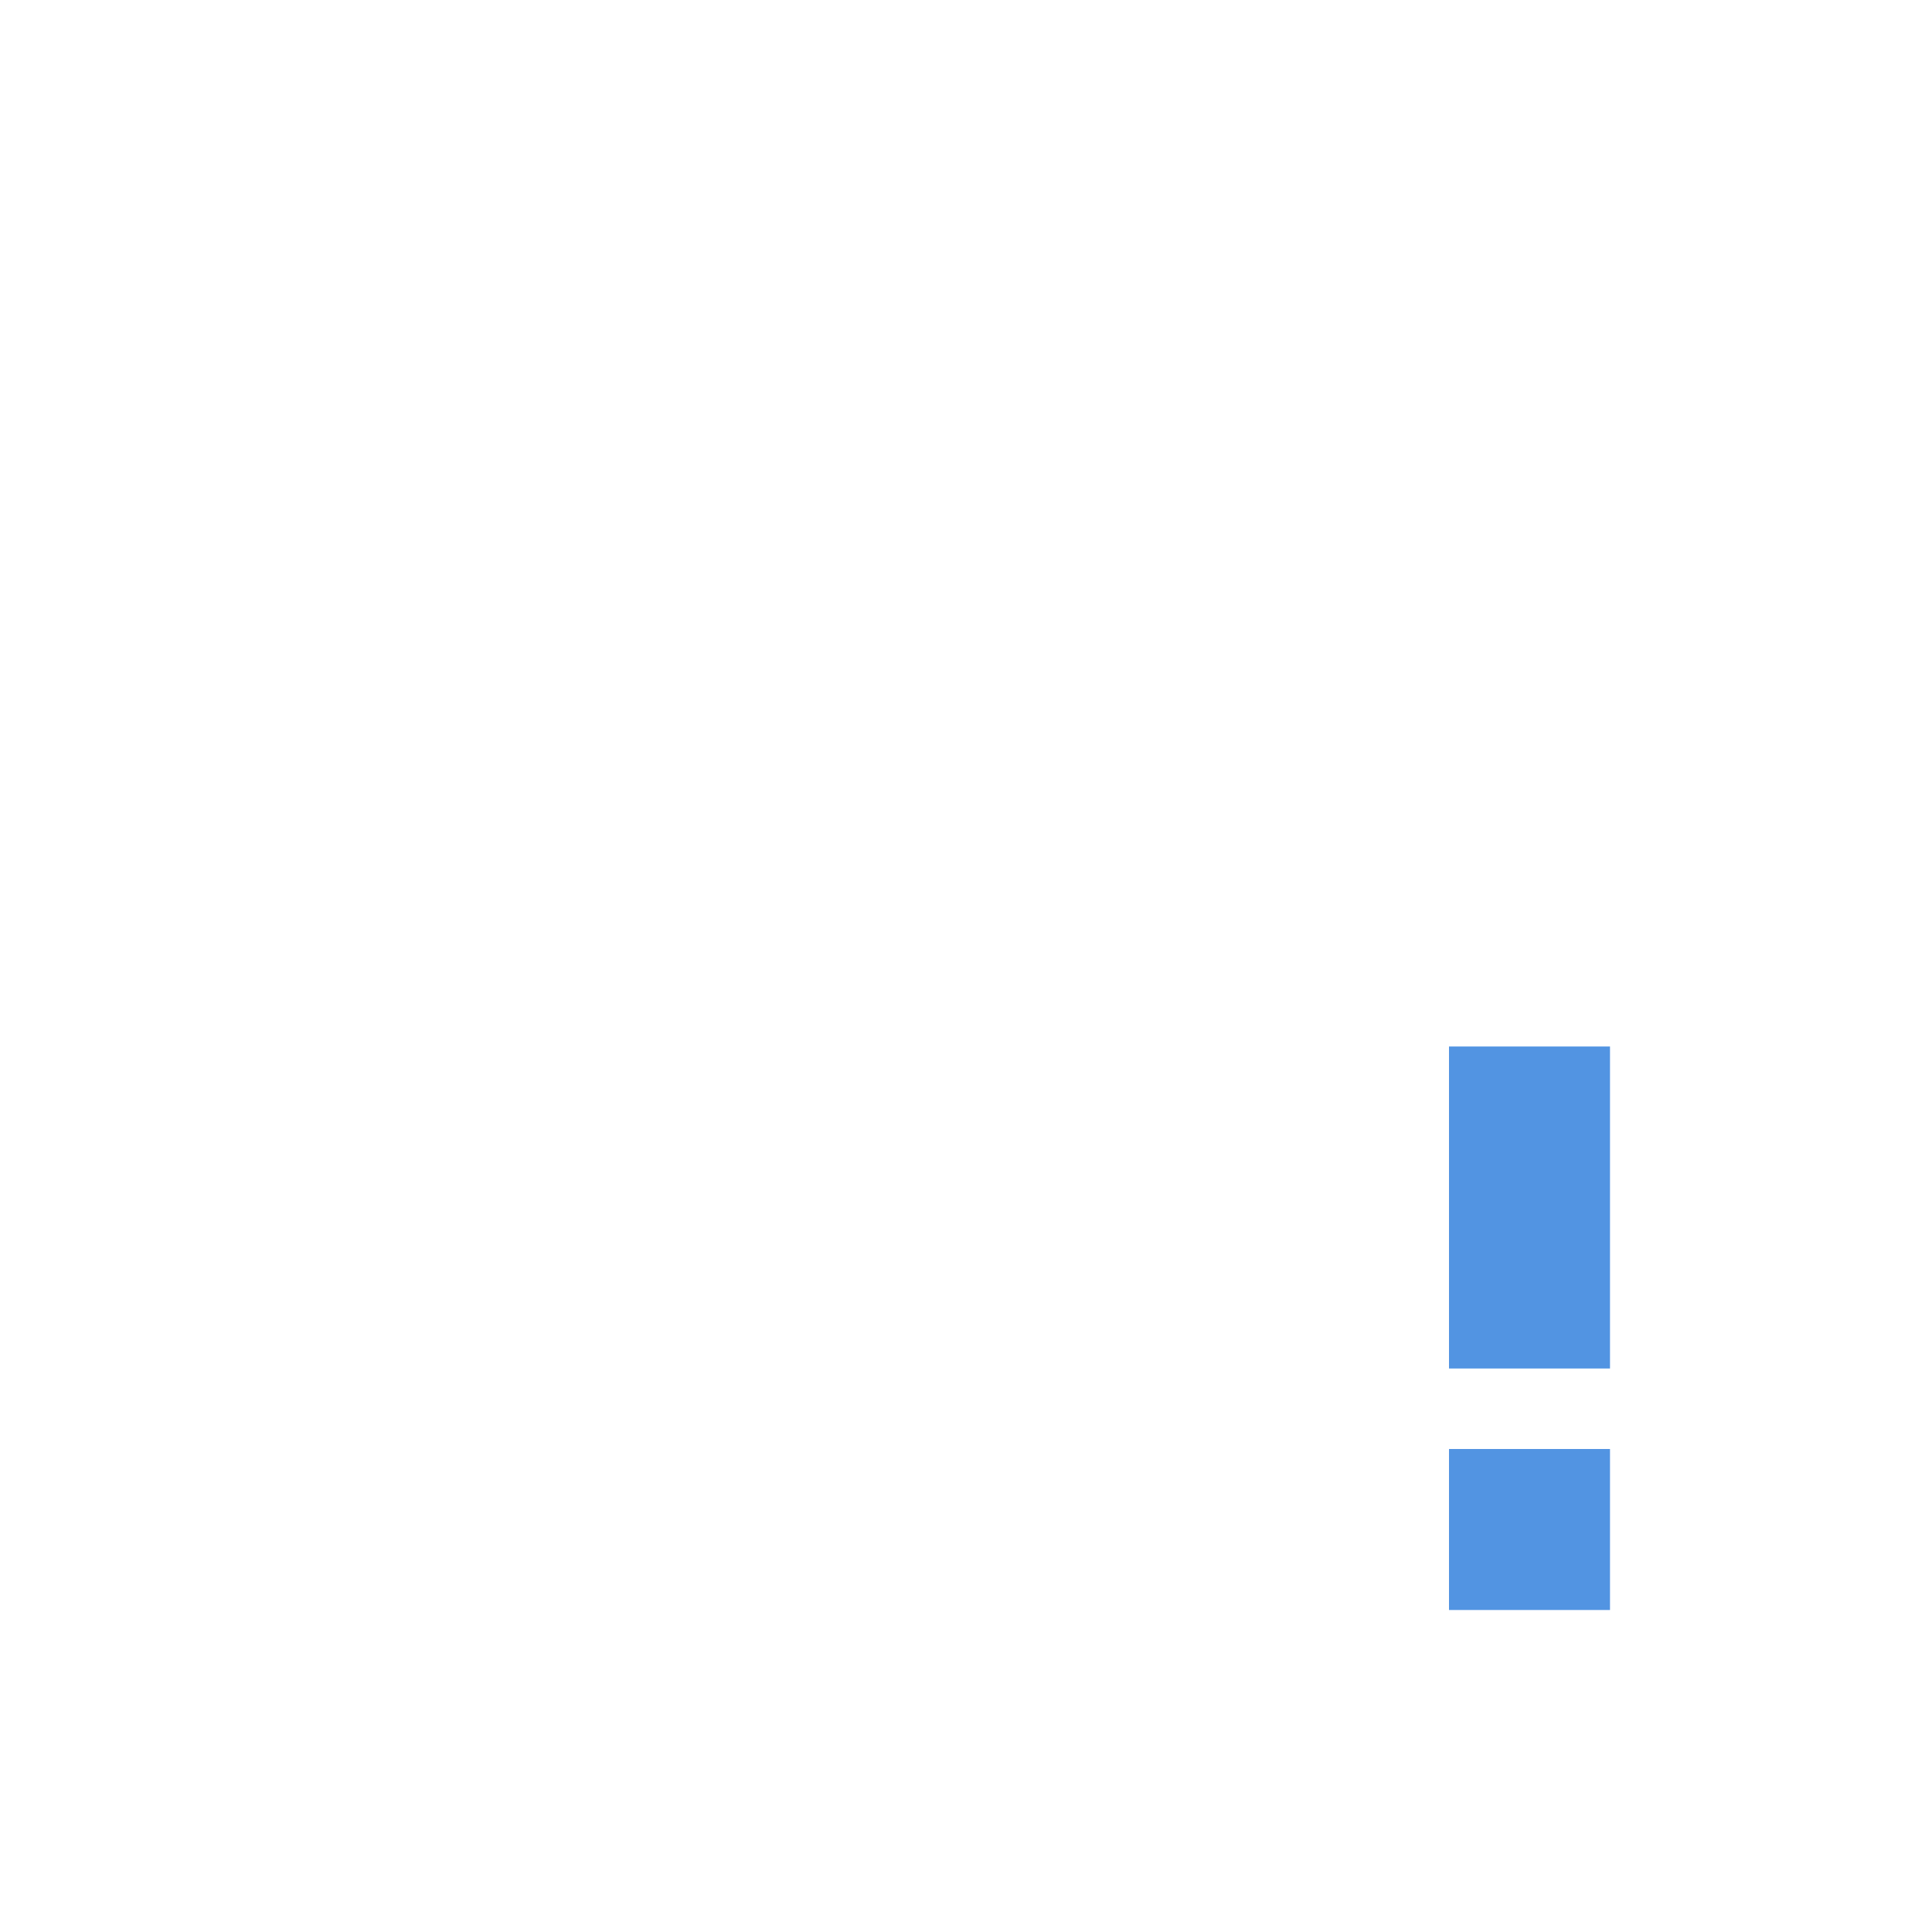
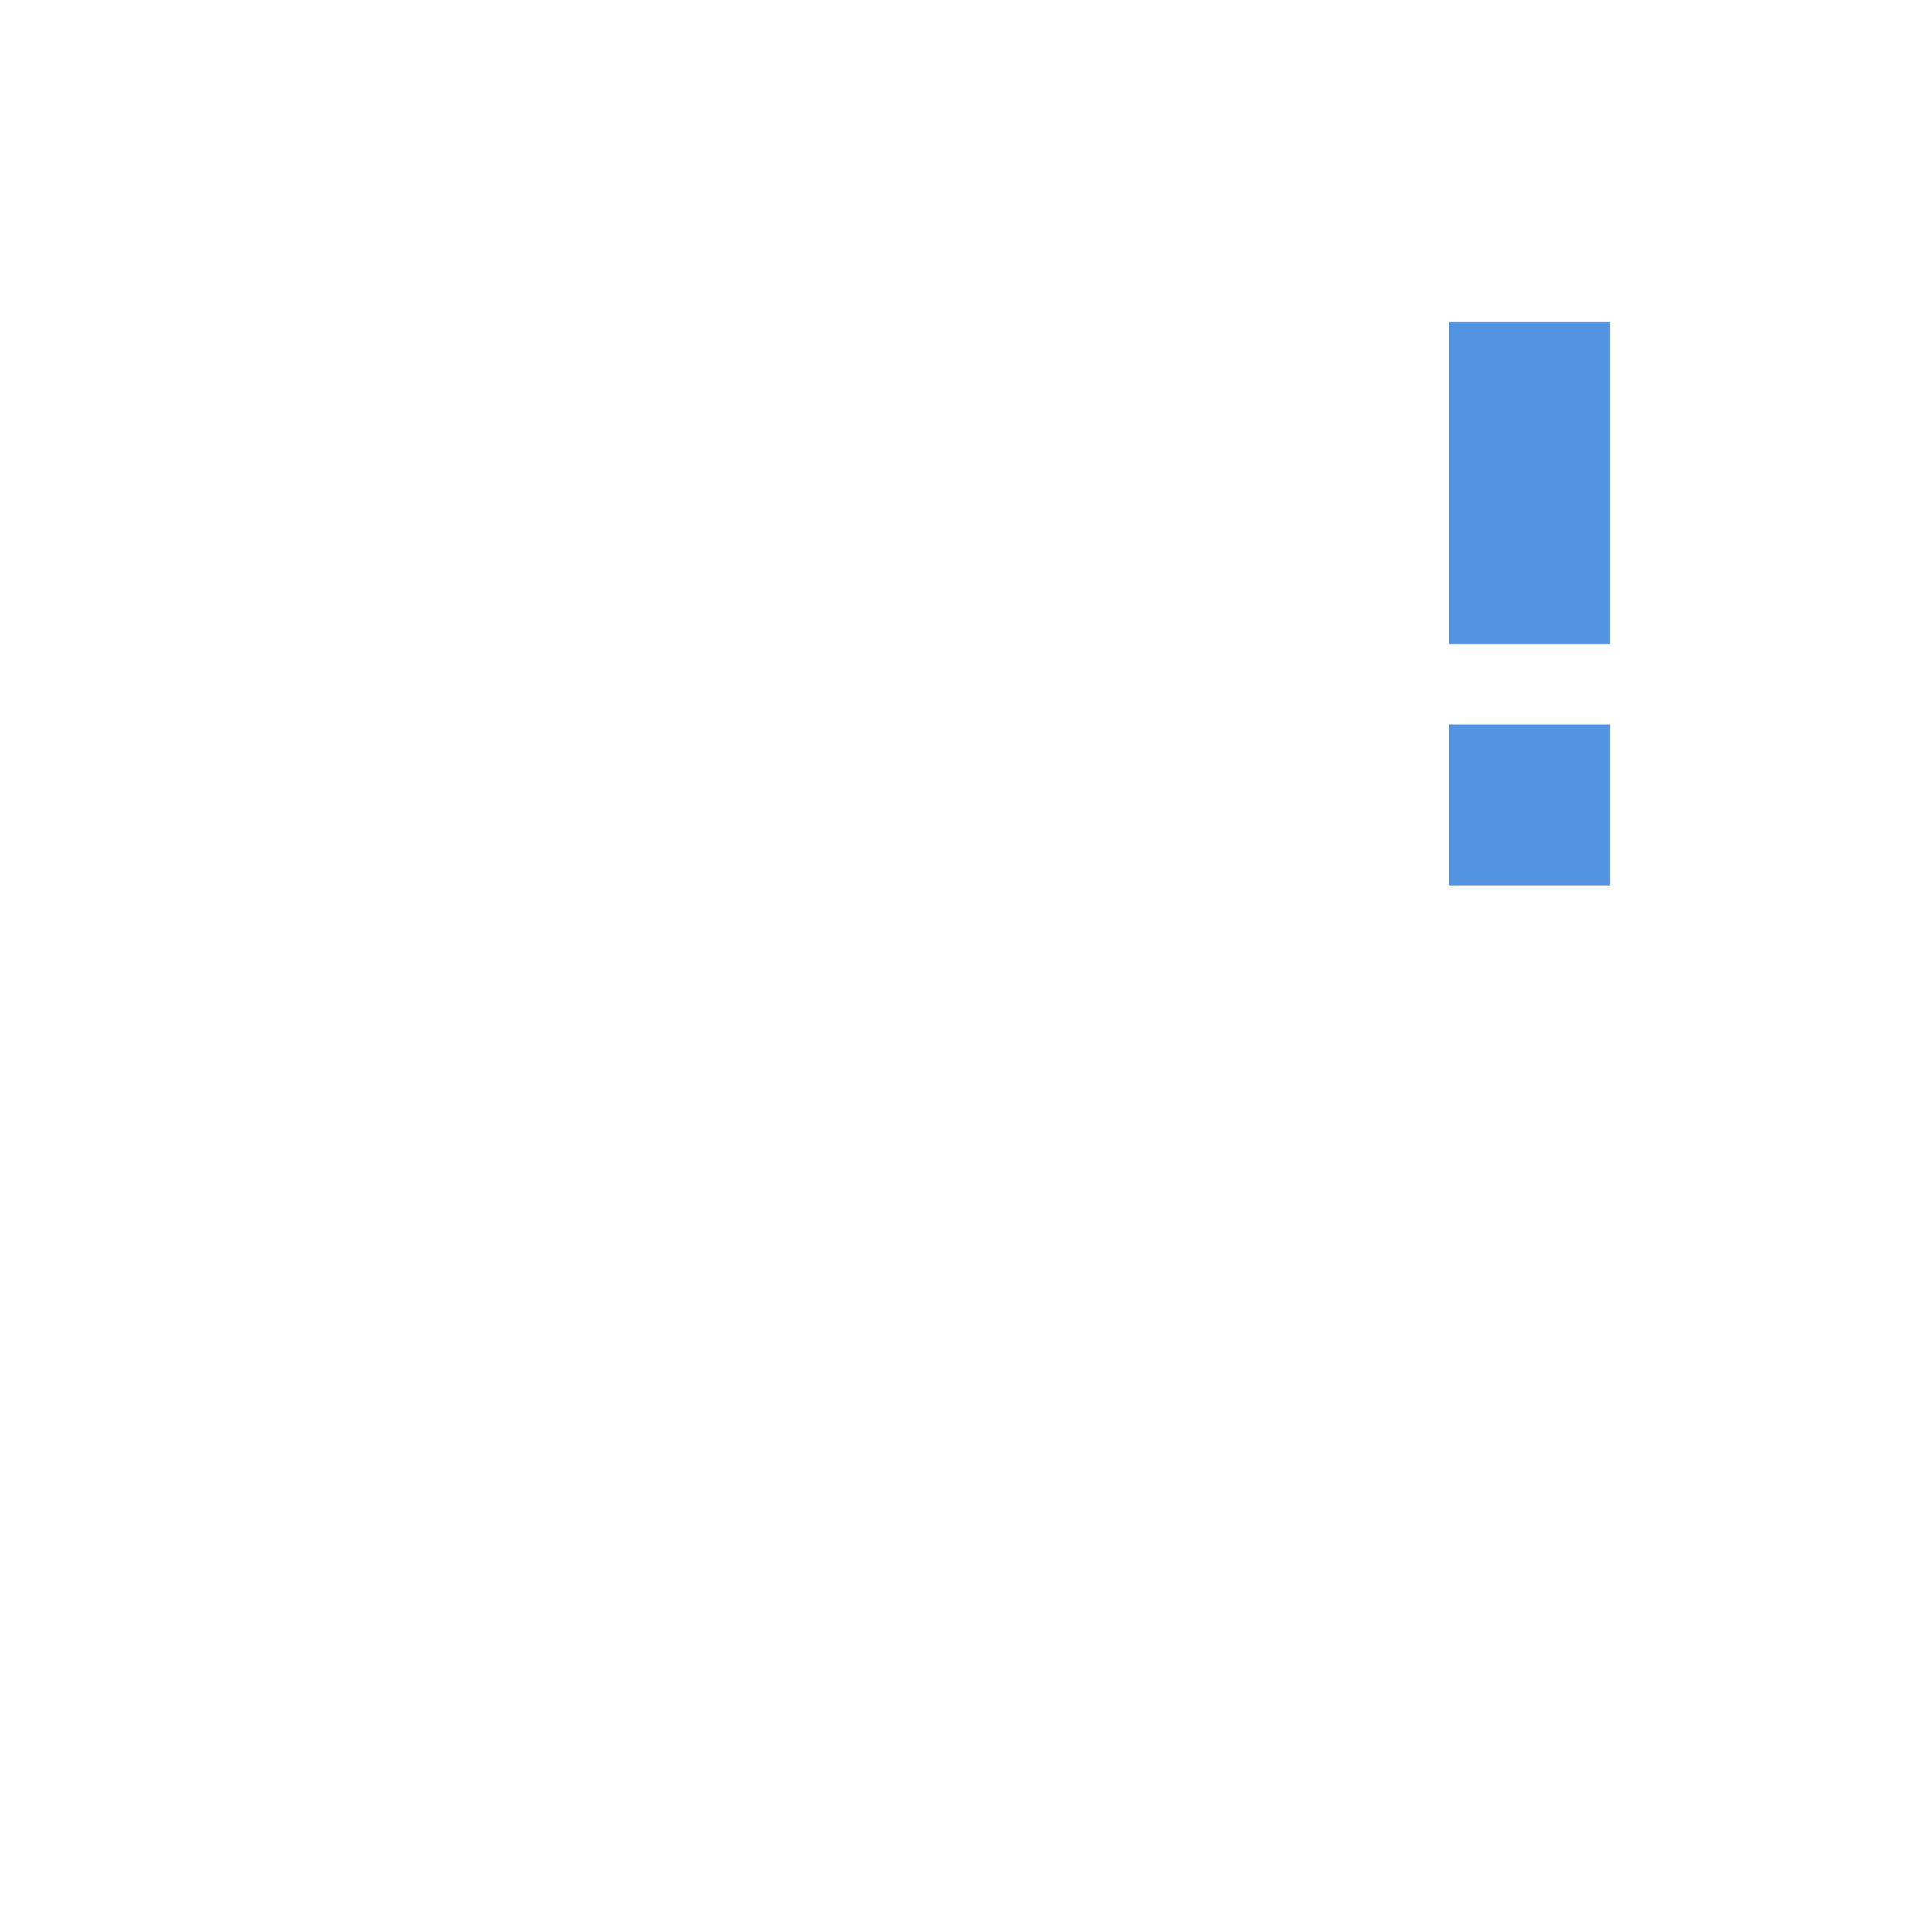
<svg xmlns="http://www.w3.org/2000/svg" width="24" height="24" version="1.1">
  <defs>
    <style id="current-color-scheme" type="text/css">
   .ColorScheme-Text { color:#ffffff; } .ColorScheme-Highlight { color:#5294e2; }
  </style>
  </defs>
-   <path style="fill:none;stroke:currentColor;stroke-width:3;stroke-linecap:round;stroke-linejoin:round;opacity:0.3" class="ColorScheme-Text" d="M 3.5,5.5 H 13.5 l -10,13 H 13.5" />
-   <path style="fill:none;stroke:currentColor;stroke-width:2;stroke-linecap:round;stroke-linejoin:round;opacity:0.3" class="ColorScheme-Text" d="m 17,5 h 5 l -5,6 h 5" />
-   <path style="fill:currentColor" class="ColorScheme-Highlight" d="m 18,13 v 4 h 2 v -4 z m 0,5 v 2 h 2 v -2 z" />
+   <path style="opacity:0.3;fill:none;stroke:currentColor;stroke-width:3;stroke-linecap:round;stroke-linejoin:round" class="ColorScheme-Text" d="M 3.5,5.5 H 13.5 l -10,13 H 13.5" />
+   <path style="fill:currentColor" class="ColorScheme-Highlight" d="m 18,4 v 4 h 2 v -4 z m 0,5 v 2 h 2 v -2 z" />
</svg>
